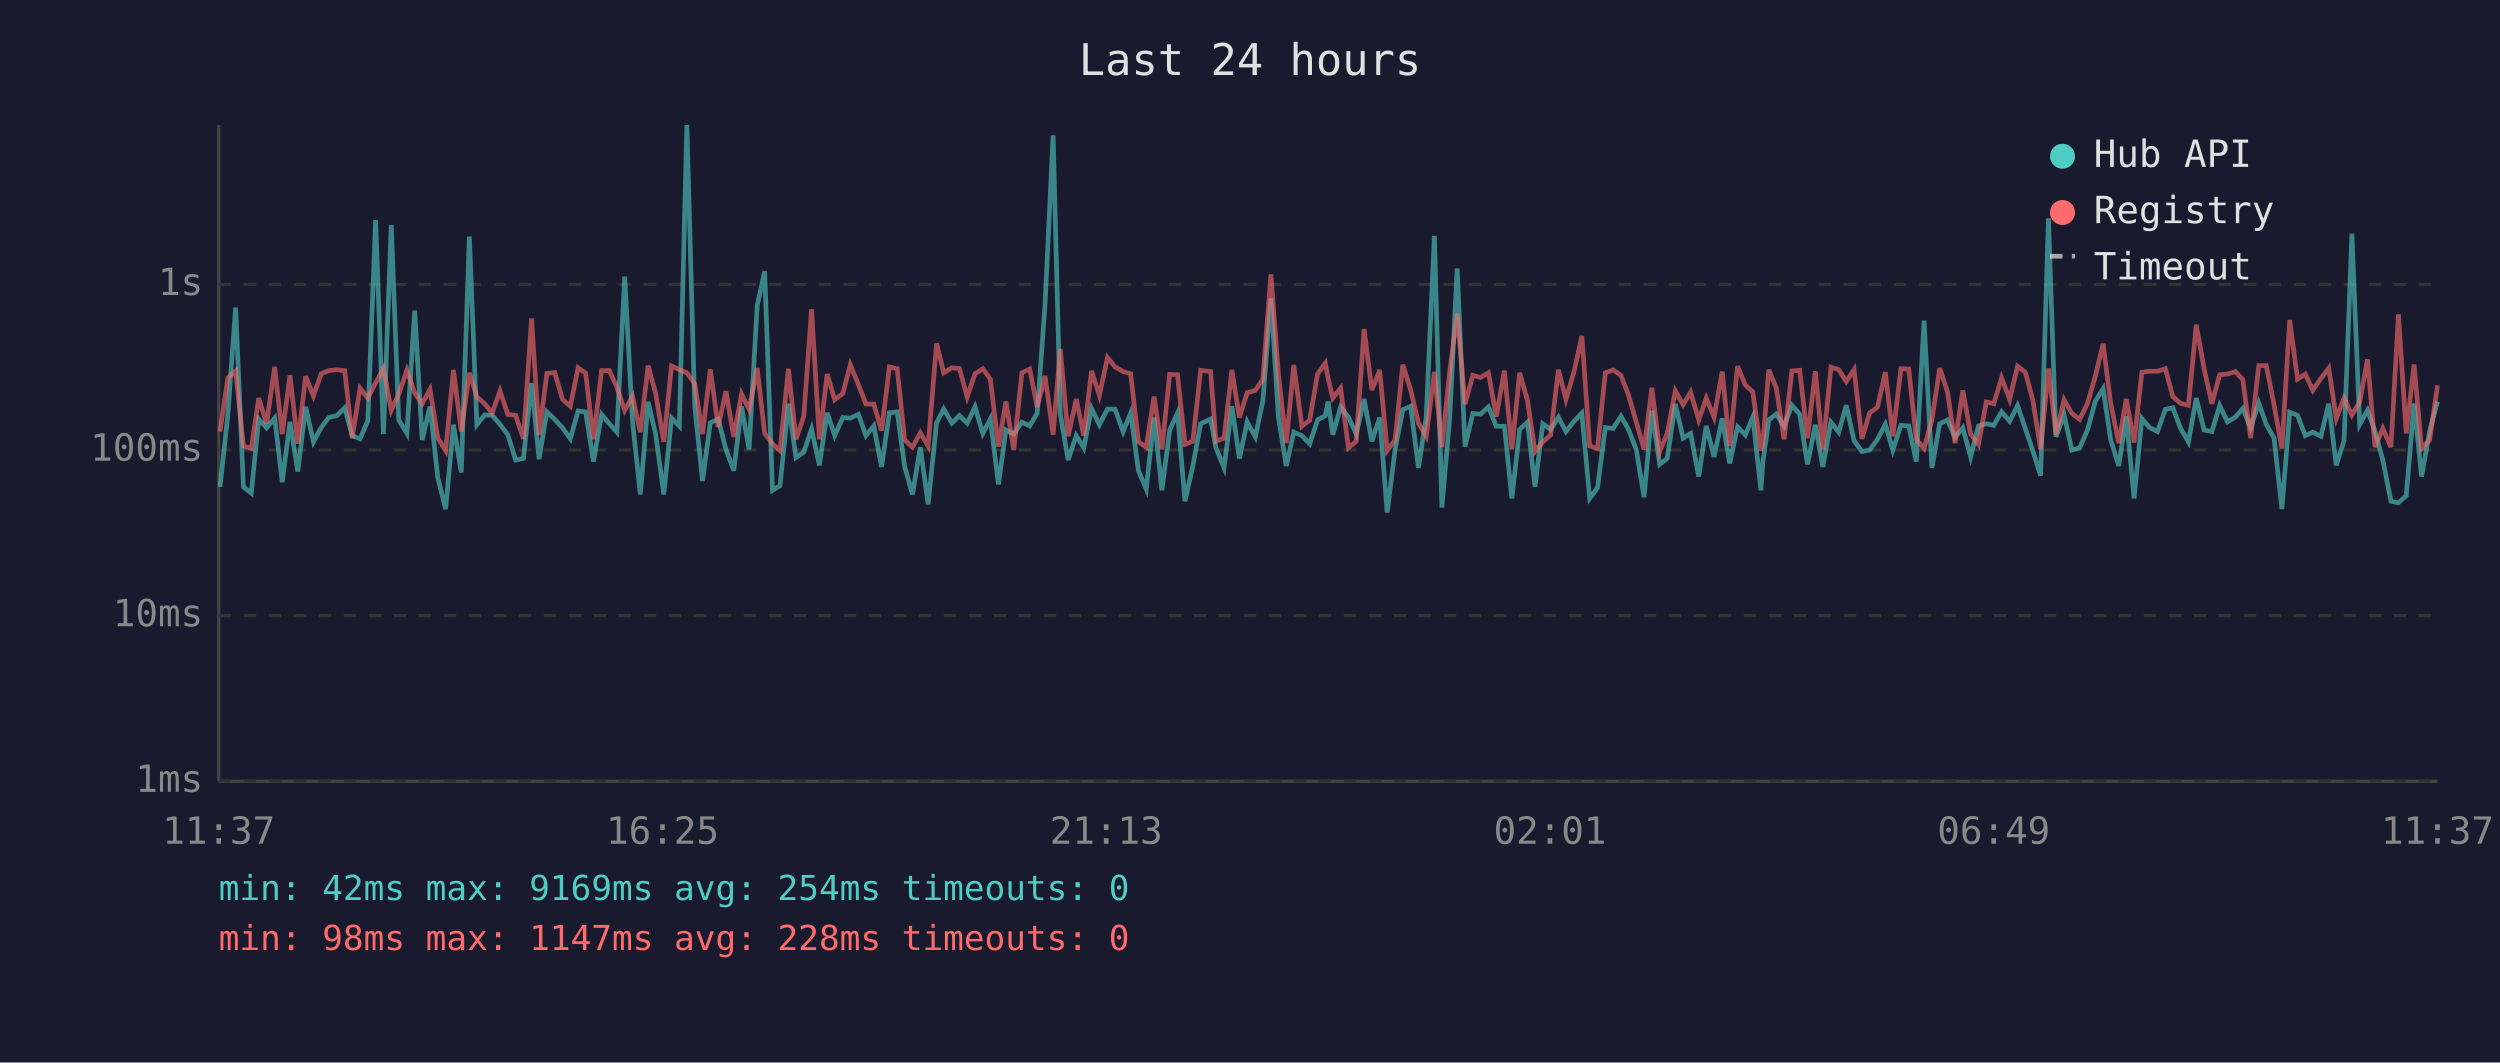
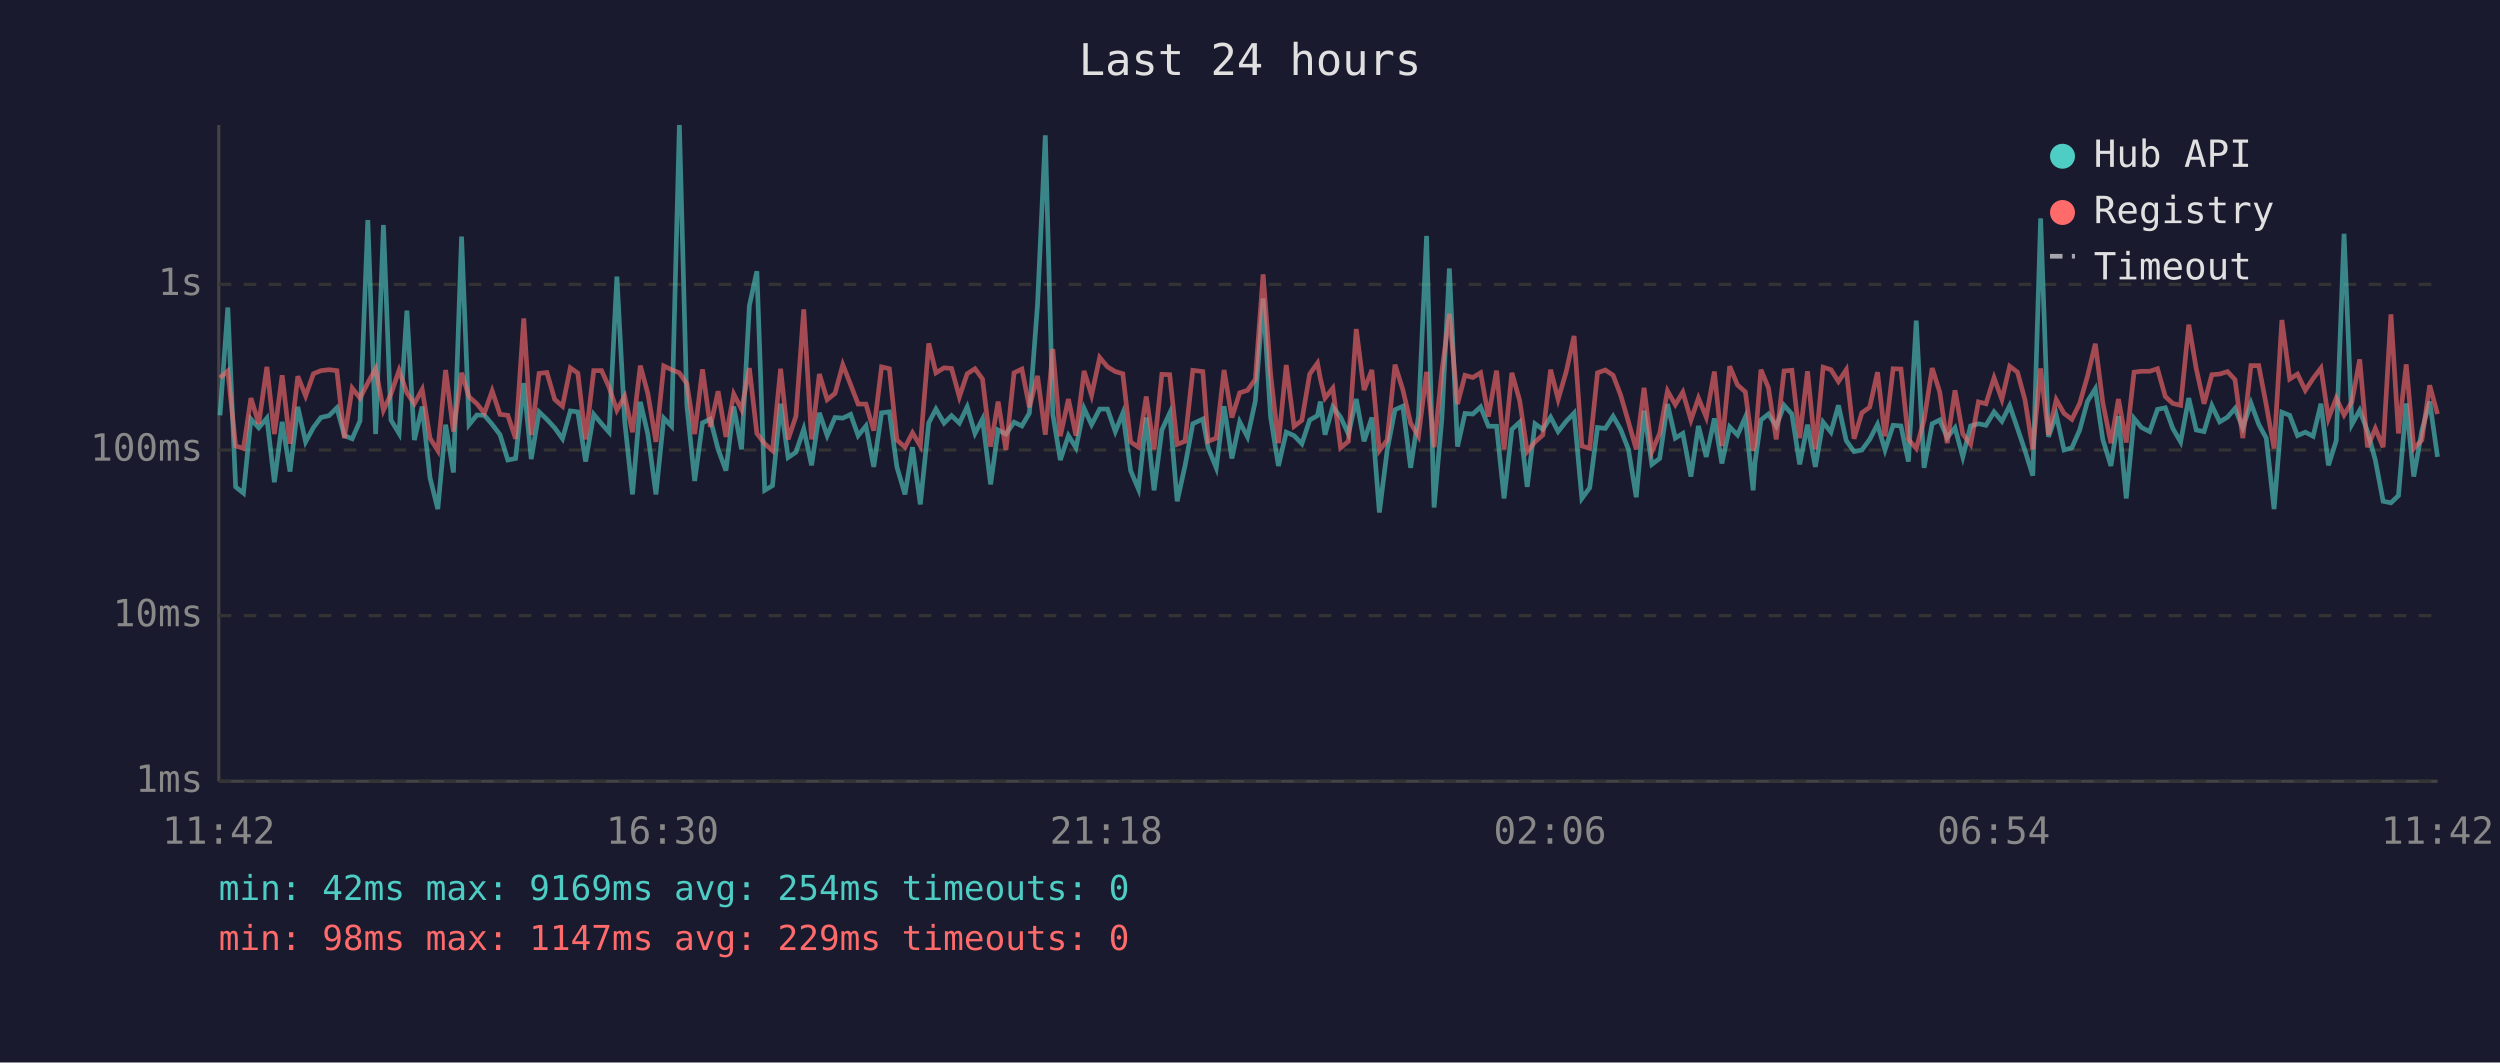
<svg xmlns="http://www.w3.org/2000/svg" viewBox="0 0 800 340" font-family="monospace" font-size="12">
  <rect width="800" height="340" fill="#1a1a2e" />
  <text x="400" y="24" fill="#e0e0e0" font-size="14" text-anchor="middle">Last 24 hours</text>
  <line x1="70" y1="40" x2="70" y2="250" stroke="#444" stroke-width="1" />
  <line x1="70" y1="250" x2="780" y2="250" stroke="#444" stroke-width="1" />
  <line x1="70" y1="250" x2="780" y2="250" stroke="#333" stroke-width="1" stroke-dasharray="4" />
  <text x="65" y="250" fill="#888" text-anchor="end" dominant-baseline="middle">1ms</text>
  <line x1="70" y1="197" x2="780" y2="197" stroke="#333" stroke-width="1" stroke-dasharray="4" />
  <text x="65" y="197" fill="#888" text-anchor="end" dominant-baseline="middle">10ms</text>
  <line x1="70" y1="144" x2="780" y2="144" stroke="#333" stroke-width="1" stroke-dasharray="4" />
  <text x="65" y="144" fill="#888" text-anchor="end" dominant-baseline="middle">100ms</text>
  <line x1="70" y1="91" x2="780" y2="91" stroke="#333" stroke-width="1" stroke-dasharray="4" />
  <text x="65" y="91" fill="#888" text-anchor="end" dominant-baseline="middle">1s</text>
-   <text x="70" y="270" fill="#888" text-anchor="middle">11:37</text>
-   <text x="212" y="270" fill="#888" text-anchor="middle">16:25</text>
-   <text x="354" y="270" fill="#888" text-anchor="middle">21:13</text>
-   <text x="496" y="270" fill="#888" text-anchor="middle">02:01</text>
-   <text x="638" y="270" fill="#888" text-anchor="middle">06:49</text>
-   <text x="780" y="270" fill="#888" text-anchor="middle">11:37</text>
-   <polyline points="70.4,155.8 72.9,132.9 75.4,98.4 77.9,155.8 80.4,157.8 82.8,134.1 85.3,136.9 87.9,133.8 90.3,154.3 92.8,135.0 95.3,150.9 97.8,130.2 100.3,141.4 102.8,136.8 105.2,133.6 107.8,133.0 110.3,130.5 112.7,139.4 115.2,140.4 117.7,134.7 120.2,70.4 122.7,138.9 125.2,72.0 127.6,134.4 130.2,138.7 132.7,99.4 135.1,140.8 137.6,130.1 140.1,152.9 142.6,162.9 145.1,135.9 147.6,151.2 150.2,75.7 152.6,135.9 155.1,132.8 157.5,132.9 160.0,135.8 162.5,139.1 165.0,147.2 167.5,146.7 170.1,122.6 172.5,146.9 175.0,131.8 177.5,134.2 180.0,136.9 182.5,140.4 185.0,131.5 187.4,131.8 189.9,147.7 192.5,132.6 195.0,135.6 197.4,138.3 199.9,88.5 202.4,134.8 204.9,158.2 207.4,128.6 209.8,138.9 212.4,158.2 214.9,133.8 217.4,136.4 219.8,40.0 222.3,129.8 224.8,153.9 227.3,135.3 229.8,134.1 232.3,143.8 234.8,150.6 237.3,130.1 239.7,143.8 242.3,97.8 244.7,86.8 247.2,156.9 249.6,155.4 252.3,129.2 254.7,146.4 257.2,144.7 259.7,137.3 262.2,148.9 264.7,132.1 267.1,139.4 269.7,133.6 272.1,133.8 274.7,132.6 277.1,139.4 279.6,136.3 282.1,149.4 284.6,132.1 287.1,131.8 289.5,149.4 292.0,158.2 294.5,143.1 297.0,161.4 299.7,135.3 302.0,130.9 304.6,135.4 307.0,133.0 309.5,135.4 312.0,130.2 314.5,138.7 316.9,134.1 319.5,155.0 321.9,137.6 324.4,138.9 327.0,135.1 329.5,136.3 331.9,132.2 334.4,97.6 337.0,43.3 339.3,132.6 341.8,147.2 344.4,139.4 346.8,143.3 349.3,130.7 351.8,135.9 354.4,130.9 356.8,130.9 359.4,138.1 361.8,132.2 364.3,150.6 366.8,156.5 369.3,133.6 371.8,156.9 374.3,137.6 376.8,132.2 379.2,160.4 381.7,149.1 384.2,135.6 387.4,134.1 389.1,143.3 391.7,149.7 394.2,130.0 396.6,146.7 399.1,135.0 401.7,139.8 404.1,128.4 406.7,95.5 409.1,133.5 411.6,149.1 414.0,138.3 416.6,139.4 419.1,142.0 421.6,134.4 424.1,133.0 425.0,128.5 426.5,139.1 429.0,130.2 431.5,133.5 434.0,138.9 436.5,127.7 439.0,141.2 441.5,133.6 443.9,164.0 446.4,144.0 448.9,131.1 451.4,130.0 453.9,149.7 456.4,133.3 459.0,75.5 461.4,162.4 463.9,133.9 466.3,85.9 468.8,142.9 471.3,132.3 473.8,132.5 476.3,130.2 478.8,136.4 481.4,136.4 483.8,159.5 486.3,137.4 488.8,135.1 491.2,155.8 493.7,135.6 496.2,137.4 498.7,133.5 501.1,138.1 503.7,134.8 506.2,132.2 508.7,159.5 511.2,156.1 513.7,136.8 516.2,137.1 518.7,133.2 521.1,137.4 523.6,143.8 526.1,159.1 528.6,131.4 531.1,148.6 533.5,146.7 536.1,129.3 538.6,140.2 541.0,138.7 543.6,152.5 546.0,136.3 548.5,146.2 551.1,133.9 553.5,148.3 556.0,136.6 558.5,139.2 560.9,133.5 563.5,156.9 564.1,148.0 566.0,134.4 568.4,132.5 570.9,136.4 573.4,129.7 575.9,132.5 578.4,148.6 580.9,135.9 583.3,149.4 585.9,135.1 588.4,138.3 590.8,129.7 593.3,141.0 595.8,144.5 598.3,144.0 600.8,140.6 603.3,135.8 605.7,144.0 608.3,136.1 610.8,136.3 613.2,147.7 615.7,102.6 618.2,149.7 620.7,135.6 623.2,134.4 625.6,140.0 628.1,136.9 630.6,146.2 633.1,136.3 635.6,135.6 638.0,136.1 640.5,131.8 643.1,134.8 645.6,129.8 648.1,137.1 650.5,144.2 653.0,152.2 655.5,69.9 657.9,139.8 660.5,132.8 663.0,144.0 665.5,143.3 668.0,137.6 670.5,128.4 673.0,124.4 675.4,140.6 678.0,149.1 680.4,133.2 682.9,159.5 685.4,133.9 687.8,136.8 690.4,138.1 692.9,131.0 695.3,130.5 697.8,137.1 700.3,141.4 702.8,127.4 705.3,137.6 707.8,138.1 710.3,129.8 712.8,135.0 715.3,133.5 717.7,130.7 720.2,136.9 722.8,129.0 725.2,135.8 727.7,140.2 730.2,162.9 732.7,131.9 735.2,132.9 737.7,139.4 740.1,138.3 742.7,139.6 745.2,129.2 747.6,148.9 750.1,141.0 752.6,74.8 755.1,135.8 757.6,131.3 760.0,138.0 762.5,147.2 765.1,160.4 767.5,160.9 770.0,158.6 772.5,129.1 774.9,152.5 777.5,137.8 780.0,128.5" fill="none" stroke="#4ecdc4" stroke-width="1.5" opacity="0.6" />
-   <polyline points="70.4,138.1 72.9,120.9 75.4,118.7 77.9,142.7 80.4,143.5 82.8,127.4 85.3,135.6 87.9,117.4 90.3,138.9 92.8,120.1 95.3,142.0 97.8,120.4 100.3,126.7 102.8,119.6 105.2,118.6 107.8,118.3 110.3,118.6 112.7,140.2 115.2,124.2 117.7,127.4 120.2,122.5 122.7,118.0 125.2,131.3 127.6,126.1 130.2,118.5 132.7,125.7 135.1,129.2 137.6,124.6 140.1,140.2 142.6,144.2 145.1,118.4 147.6,138.1 150.2,119.3 152.6,127.0 155.1,129.2 157.5,132.2 160.0,125.1 162.5,132.6 165.0,132.9 167.5,140.4 170.1,101.9 172.5,139.2 175.0,119.5 177.5,119.2 180.0,127.8 182.5,130.0 185.0,117.7 187.4,119.4 189.9,140.6 192.5,118.6 195.0,118.6 197.4,123.9 199.9,131.3 202.4,126.8 204.9,138.3 207.4,117.0 209.8,125.9 212.4,141.4 214.9,117.1 217.4,118.3 219.8,119.3 222.3,122.8 224.8,138.9 227.3,118.2 229.8,136.6 232.3,125.2 234.8,139.8 237.3,126.1 239.7,131.0 242.3,117.8 244.7,138.7 247.2,142.0 249.6,144.2 252.3,118.0 254.7,140.6 257.2,133.2 259.7,99.0 262.2,140.6 264.7,119.7 267.1,127.9 269.7,125.9 272.1,116.7 274.7,123.1 277.1,129.3 279.6,129.3 282.1,137.8 284.6,117.4 287.1,118.0 289.5,140.8 292.0,143.1 294.5,138.5 297.0,142.7 299.7,109.9 302.0,119.3 304.6,117.7 307.0,117.9 309.5,127.0 312.0,119.6 314.5,118.0 316.9,121.3 319.5,142.9 321.9,128.5 324.4,144.0 327.0,119.3 329.5,118.1 331.9,130.3 334.4,120.3 337.0,139.1 339.3,111.7 341.8,139.6 344.4,127.7 346.8,139.4 349.3,118.7 351.8,126.5 354.4,114.4 356.8,117.4 359.4,118.9 361.8,119.6 364.3,141.4 366.8,143.1 369.3,126.9 371.8,143.8 374.3,119.8 376.8,119.9 379.2,142.2 381.7,141.2 384.2,118.5 387.4,118.9 389.1,141.2 391.7,140.2 394.2,118.4 396.6,133.6 399.1,125.7 401.7,124.9 404.1,121.4 406.7,87.8 409.1,119.8 411.6,141.8 414.0,116.8 416.6,136.4 419.1,134.5 421.6,119.7 424.1,116.2 425.0,121.1 426.5,127.4 429.0,124.2 431.5,143.3 434.0,141.2 436.5,105.3 439.0,124.8 441.5,118.4 443.9,144.2 446.4,140.8 448.9,116.7 451.4,124.7 453.9,135.4 456.4,139.6 459.0,119.0 461.4,143.1 463.9,118.9 466.3,100.4 468.8,129.3 471.3,120.1 473.8,120.8 476.3,119.3 478.8,133.3 481.4,118.6 483.8,143.8 486.3,119.3 488.8,128.2 491.2,144.5 493.7,141.4 496.2,139.2 498.7,118.3 501.1,127.8 503.7,118.9 506.2,107.5 508.7,142.7 511.2,143.5 513.7,119.3 516.2,118.4 518.7,120.1 521.1,126.4 523.6,135.0 526.1,143.8 528.6,124.1 531.1,144.5 533.5,138.7 536.1,125.1 538.6,129.5 541.0,125.5 543.6,134.4 546.0,127.4 548.5,133.5 551.1,118.9 553.5,142.7 556.0,117.2 558.5,123.2 560.9,125.4 563.5,144.2 564.1,142.0 566.0,118.3 568.4,124.1 570.9,140.6 573.4,118.7 575.9,118.5 578.4,140.2 580.9,118.8 583.3,143.8 585.9,117.5 588.4,118.3 590.8,122.1 593.3,118.3 595.8,140.4 598.3,132.1 600.8,130.3 603.3,119.1 605.7,139.6 608.3,118.0 610.8,118.1 613.2,140.6 615.7,143.5 618.2,134.4 620.7,117.8 623.2,125.4 625.6,141.8 628.1,124.9 630.6,138.9 633.1,142.2 635.6,128.6 638.0,129.2 640.5,120.9 643.1,127.8 645.6,117.2 648.1,119.1 650.5,128.0 653.0,143.8 655.5,117.9 657.9,139.1 660.5,127.9 663.0,132.3 665.5,134.2 668.0,129.1 670.5,120.4 673.0,110.0 675.4,128.9 678.0,141.8 680.4,127.7 682.9,141.6 685.4,119.1 687.8,118.8 690.4,118.8 692.9,118.0 695.3,126.9 697.8,129.1 700.3,129.7 702.8,103.9 705.3,118.0 707.8,129.2 710.3,119.9 712.8,119.7 715.3,118.9 717.7,121.5 720.2,140.2 722.8,117.0 725.2,117.0 727.7,129.6 730.2,143.5 732.7,102.4 735.2,121.3 737.7,119.7 740.1,124.9 742.7,121.1 745.2,117.8 747.6,133.9 750.1,127.4 752.6,132.8 755.1,128.6 757.6,115.0 760.0,143.1 762.5,137.1 765.1,143.1 767.5,100.6 770.0,138.7 772.5,116.6 774.9,143.5 777.5,140.8 780.0,123.3" fill="none" stroke="#ff6b6b" stroke-width="1.5" opacity="0.6" />
+   <text x="70" y="270" fill="#888" text-anchor="middle">11:42</text>
+   <text x="212" y="270" fill="#888" text-anchor="middle">16:30</text>
+   <text x="354" y="270" fill="#888" text-anchor="middle">21:18</text>
+   <text x="496" y="270" fill="#888" text-anchor="middle">02:06</text>
+   <text x="638" y="270" fill="#888" text-anchor="middle">06:54</text>
+   <text x="780" y="270" fill="#888" text-anchor="middle">11:42</text>
+   <polyline points="70.4,132.9 72.9,98.4 75.4,155.8 77.9,157.8 80.3,134.1 82.8,136.9 85.4,133.8 87.8,154.3 90.3,135.0 92.8,150.9 95.3,130.2 97.8,141.4 100.3,136.8 102.7,133.6 105.3,133.0 107.8,130.5 110.2,139.4 112.7,140.4 115.2,134.7 117.7,70.4 120.2,138.9 122.7,72.0 125.1,134.4 127.7,138.7 130.2,99.4 132.6,140.8 135.1,130.1 137.6,152.9 140.1,162.9 142.6,135.9 145.1,151.2 147.7,75.7 150.1,135.9 152.6,132.8 155.0,132.9 157.5,135.8 160.0,139.1 162.5,147.2 165.0,146.7 167.6,122.6 170.0,146.9 172.5,131.8 175.0,134.2 177.5,136.9 180.0,140.4 182.5,131.5 184.9,131.8 187.4,147.7 190.0,132.6 192.5,135.6 194.9,138.3 197.4,88.5 199.9,134.8 202.4,158.2 204.9,128.6 207.3,138.9 209.9,158.2 212.4,133.8 214.9,136.4 217.4,40.0 219.8,129.8 222.3,153.9 224.8,135.3 227.3,134.1 229.8,143.8 232.3,150.6 234.8,130.1 237.3,143.8 239.8,97.8 242.2,86.8 244.7,156.9 247.2,155.4 249.8,129.2 252.2,146.4 254.7,144.7 257.2,137.3 259.7,148.9 262.2,132.1 264.7,139.4 267.2,133.6 269.7,133.8 272.2,132.6 274.6,139.4 277.1,136.3 279.6,149.4 282.1,132.1 284.6,131.8 287.0,149.4 289.6,158.2 292.0,143.1 294.5,161.4 297.2,135.3 299.5,130.9 302.1,135.4 304.5,133.0 307.0,135.4 309.5,130.2 312.0,138.7 314.4,134.1 317.0,155.0 319.4,137.6 321.9,138.9 324.5,135.1 327.0,136.3 329.4,132.2 332.0,97.6 334.5,43.3 336.9,132.6 339.3,147.2 341.9,139.4 344.3,143.3 346.9,130.7 349.3,135.9 351.9,130.9 354.4,130.9 356.9,138.1 359.3,132.2 361.8,150.6 364.3,156.5 366.8,133.6 369.3,156.9 371.8,137.6 374.3,132.2 376.7,160.4 379.2,149.1 381.7,135.6 384.9,134.1 386.6,143.3 389.2,149.7 391.7,130.0 394.2,146.7 396.7,135.0 399.2,139.8 401.7,128.4 404.2,95.5 406.6,133.5 409.1,149.1 411.6,138.3 414.1,139.4 416.6,142.0 419.1,134.4 421.6,133.0 422.5,128.5 424.0,139.1 426.5,130.2 429.0,133.5 431.5,138.9 434.0,127.7 436.5,141.2 439.0,133.6 441.4,164.0 443.9,144.0 446.4,131.1 448.9,130.0 451.4,149.7 453.9,133.3 456.5,75.5 458.9,162.4 461.4,133.9 463.8,85.9 466.4,142.9 468.8,132.3 471.3,132.5 473.8,130.2 476.3,136.4 478.9,136.4 481.3,159.5 483.8,137.4 486.3,135.1 488.7,155.8 491.2,135.6 493.7,137.4 496.2,133.5 498.6,138.1 501.2,134.8 503.7,132.2 506.2,159.5 508.7,156.1 511.2,136.8 513.7,137.1 516.2,133.2 518.6,137.4 521.1,143.8 523.6,159.1 526.1,131.4 528.6,148.6 531.1,146.7 533.6,129.3 536.1,140.2 538.5,138.7 541.1,152.5 543.5,136.3 546.0,146.2 548.6,133.9 551.0,148.3 553.5,136.6 556.0,139.2 558.5,133.5 561.0,156.9 561.6,148.0 563.5,134.4 565.9,132.5 568.4,136.4 570.9,129.7 573.4,132.5 575.9,148.6 578.4,135.9 580.9,149.4 583.4,135.1 585.9,138.3 588.3,129.7 590.8,141.0 593.3,144.5 595.8,144.0 598.3,140.6 600.8,135.8 603.2,144.0 605.8,136.1 608.3,136.3 610.7,147.7 613.2,102.6 615.7,149.7 618.3,135.6 620.7,134.4 623.1,140.0 625.6,136.9 628.1,146.2 630.6,136.3 633.1,135.6 635.5,136.1 638.1,131.8 640.6,134.8 643.1,129.8 645.6,137.1 648.0,144.2 650.5,152.2 653.0,69.9 655.5,139.8 658.0,132.8 660.5,144.0 663.0,143.3 665.5,137.6 668.0,128.4 670.5,124.4 672.9,140.6 675.5,149.1 677.9,133.2 680.4,159.5 682.9,133.9 685.3,136.8 687.9,138.1 690.4,131.0 692.9,130.5 695.3,137.1 697.8,141.4 700.4,127.4 702.8,137.6 705.3,138.1 707.8,129.8 710.3,135.0 712.8,133.5 715.2,130.7 717.7,136.9 720.3,129.0 722.8,135.8 725.2,140.2 727.7,162.9 730.2,131.9 732.7,132.9 735.2,139.4 737.7,138.3 740.2,139.6 742.7,129.2 745.1,148.9 747.6,141.0 750.1,74.8 752.6,135.8 755.1,131.3 757.6,138.0 760.1,147.2 762.6,160.4 765.1,160.9 767.5,158.6 770.0,129.1 772.4,152.5 775.0,137.8 777.5,128.5 780.0,146.2" fill="none" stroke="#4ecdc4" stroke-width="1.5" opacity="0.6" />
+   <polyline points="70.4,120.9 72.9,118.7 75.4,142.7 77.9,143.5 80.3,127.4 82.8,135.6 85.4,117.4 87.8,138.9 90.3,120.1 92.8,142.0 95.3,120.4 97.8,126.7 100.3,119.6 102.7,118.6 105.3,118.3 107.8,118.6 110.2,140.2 112.7,124.2 115.2,127.4 117.7,122.5 120.2,118.0 122.7,131.3 125.1,126.1 127.7,118.5 130.2,125.7 132.6,129.2 135.1,124.6 137.6,140.2 140.1,144.2 142.6,118.4 145.1,138.1 147.7,119.3 150.1,127.0 152.6,129.2 155.0,132.2 157.5,125.1 160.0,132.6 162.5,132.9 165.0,140.4 167.6,101.9 170.0,139.2 172.5,119.5 175.0,119.2 177.5,127.8 180.0,130.0 182.5,117.7 184.9,119.4 187.4,140.6 190.0,118.6 192.5,118.6 194.9,123.9 197.4,131.3 199.9,126.8 202.4,138.3 204.9,117.0 207.3,125.9 209.9,141.4 212.4,117.1 214.9,118.3 217.4,119.3 219.8,122.8 222.3,138.9 224.8,118.2 227.3,136.6 229.8,125.2 232.3,139.8 234.8,126.1 237.3,131.0 239.8,117.8 242.2,138.7 244.7,142.0 247.2,144.2 249.8,118.0 252.2,140.6 254.7,133.2 257.2,99.0 259.7,140.6 262.2,119.7 264.7,127.9 267.2,125.9 269.7,116.7 272.2,123.1 274.6,129.3 277.1,129.3 279.6,137.8 282.1,117.4 284.6,118.0 287.0,140.8 289.6,143.1 292.0,138.5 294.5,142.7 297.2,109.9 299.5,119.3 302.1,117.7 304.5,117.9 307.0,127.0 309.5,119.6 312.0,118.0 314.4,121.3 317.0,142.9 319.4,128.5 321.9,144.0 324.5,119.3 327.0,118.1 329.4,130.3 332.0,120.3 334.5,139.1 336.9,111.7 339.3,139.6 341.9,127.7 344.3,139.4 346.9,118.7 349.3,126.5 351.9,114.4 354.4,117.4 356.9,118.9 359.3,119.6 361.8,141.4 364.3,143.1 366.8,126.9 369.3,143.8 371.8,119.8 374.3,119.9 376.7,142.2 379.2,141.2 381.7,118.5 384.9,118.9 386.6,141.2 389.2,140.2 391.7,118.4 394.2,133.6 396.7,125.7 399.2,124.9 401.7,121.4 404.2,87.8 406.6,119.8 409.1,141.8 411.6,116.8 414.1,136.4 416.6,134.5 419.1,119.7 421.6,116.2 422.5,121.1 424.0,127.4 426.5,124.2 429.0,143.3 431.5,141.2 434.0,105.3 436.5,124.8 439.0,118.4 441.4,144.2 443.9,140.8 446.4,116.7 448.9,124.7 451.4,135.4 453.9,139.6 456.5,119.0 458.9,143.1 461.4,118.9 463.8,100.4 466.4,129.3 468.8,120.1 471.3,120.8 473.8,119.3 476.3,133.3 478.9,118.6 481.3,143.8 483.8,119.3 486.3,128.2 488.7,144.5 491.2,141.4 493.7,139.2 496.2,118.3 498.6,127.8 501.2,118.9 503.7,107.5 506.2,142.7 508.7,143.5 511.2,119.3 513.7,118.4 516.2,120.1 518.6,126.4 521.1,135.0 523.6,143.8 526.1,124.1 528.6,144.5 531.1,138.7 533.6,125.1 536.1,129.5 538.5,125.5 541.1,134.4 543.5,127.4 546.0,133.5 548.6,118.9 551.0,142.7 553.5,117.2 556.0,123.2 558.5,125.4 561.0,144.2 561.6,142.0 563.5,118.3 565.9,124.1 568.4,140.6 570.9,118.7 573.4,118.5 575.9,140.2 578.4,118.8 580.9,143.8 583.4,117.5 585.9,118.3 588.3,122.1 590.8,118.3 593.3,140.4 595.8,132.1 598.3,130.3 600.8,119.1 603.2,139.6 605.8,118.0 608.3,118.1 610.7,140.6 613.2,143.5 615.7,134.4 618.3,117.8 620.7,125.4 623.1,141.8 625.6,124.9 628.1,138.9 630.6,142.2 633.1,128.6 635.5,129.2 638.1,120.9 640.6,127.8 643.1,117.2 645.6,119.1 648.0,128.0 650.5,143.8 653.0,117.9 655.5,139.1 658.0,127.9 660.5,132.3 663.0,134.2 665.5,129.1 668.0,120.4 670.5,110.0 672.9,128.9 675.5,141.8 677.9,127.7 680.4,141.6 682.9,119.1 685.3,118.8 687.9,118.8 690.4,118.0 692.9,126.9 695.3,129.1 697.8,129.7 700.4,103.9 702.8,118.0 705.3,129.2 707.8,119.9 710.3,119.7 712.8,118.9 715.2,121.5 717.7,140.2 720.3,117.0 722.8,117.0 725.2,129.6 727.7,143.5 730.2,102.4 732.7,121.3 735.2,119.7 737.7,124.9 740.2,121.1 742.7,117.8 745.1,133.9 747.6,127.4 750.1,132.8 752.6,128.6 755.1,115.0 757.6,143.1 760.1,137.1 762.6,143.1 765.1,100.6 767.5,138.7 770.0,116.6 772.4,143.5 775.0,140.8 777.5,123.3 780.0,132.5" fill="none" stroke="#ff6b6b" stroke-width="1.5" opacity="0.6" />
  <circle cx="660" cy="50" r="4" fill="#4ecdc4" />
  <text x="670" y="50" fill="#e0e0e0" dominant-baseline="middle">Hub API</text>
  <circle cx="660" cy="68" r="4" fill="#ff6b6b" />
  <text x="670" y="68" fill="#e0e0e0" dominant-baseline="middle">Registry</text>
  <line x1="656" y1="82" x2="664" y2="82" stroke="#e0e0e0" stroke-width="1.5" stroke-dasharray="4,3" opacity="0.7" />
  <text x="670" y="86" fill="#e0e0e0" dominant-baseline="middle">Timeout</text>
  <text x="70" y="288" fill="#4ecdc4" font-size="11">min: 42ms  max: 9169ms  avg: 254ms  timeouts: 0</text>
-   <text x="70" y="304" fill="#ff6b6b" font-size="11">min: 98ms  max: 1147ms  avg: 228ms  timeouts: 0</text>
+   <text x="70" y="304" fill="#ff6b6b" font-size="11">min: 98ms  max: 1147ms  avg: 229ms  timeouts: 0</text>
</svg>
